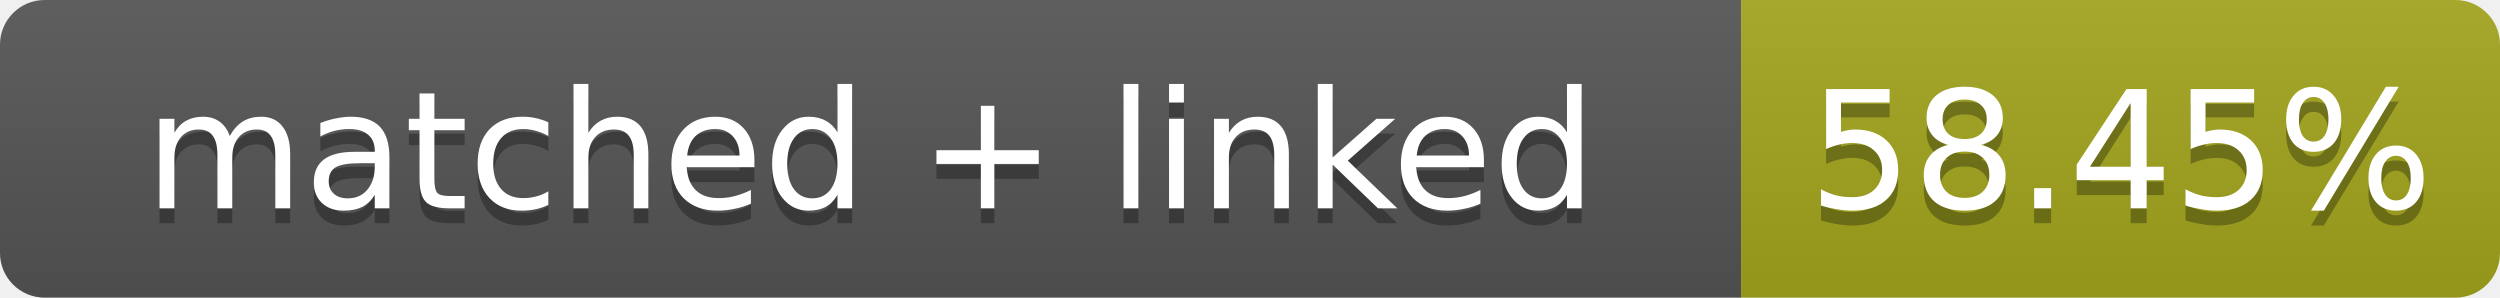
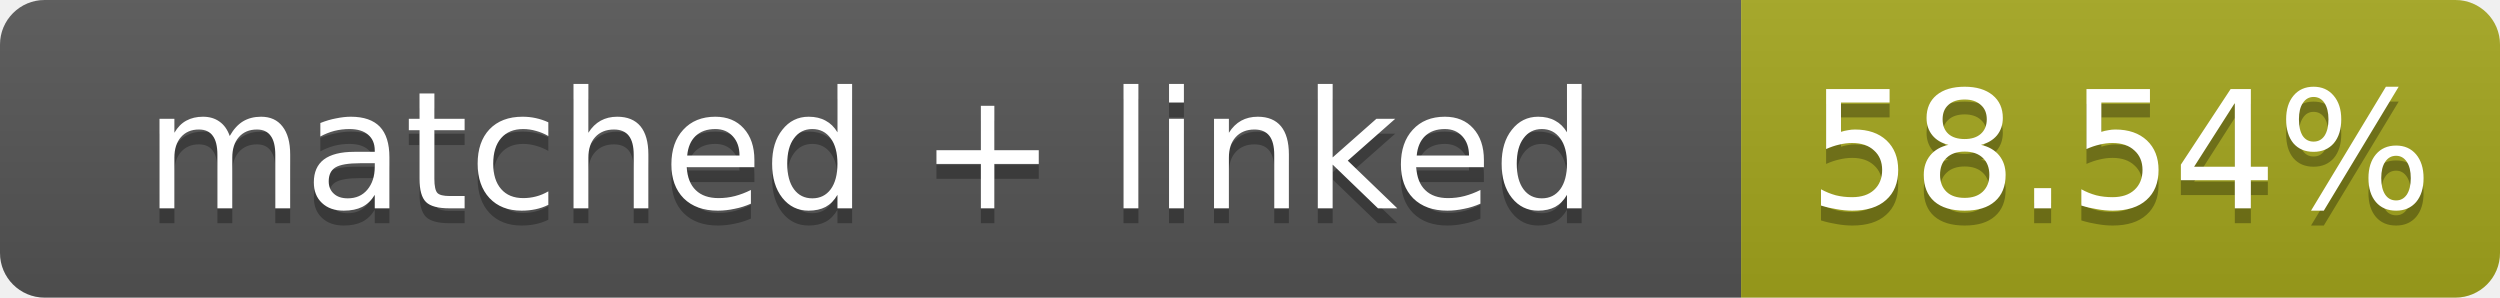
- <svg xmlns="http://www.w3.org/2000/svg" width="168" height="20" role="img" aria-label="matched + linked: 58.45%">
+ <svg xmlns="http://www.w3.org/2000/svg" width="168" height="20" role="img" aria-label="matched + linked: 58.54%">
  <linearGradient id="s" x2="0" y2="100%">
    <stop offset="0" stop-color="#bbb" stop-opacity=".1" />
    <stop offset="1" stop-opacity=".1" />
  </linearGradient>
  <clipPath id="r">
    <rect width="168" height="20" rx="3" fill="#fff" />
  </clipPath>
  <g clip-path="url(#r)">
    <rect width="117" height="20" fill="#555" />
    <rect x="117" width="51" height="20" fill="#a4a61d" />
    <rect width="168" height="20" fill="url(#s)" />
  </g>
  <g fill="#fff" text-anchor="middle" font-family="Verdana,Geneva,DejaVu Sans,sans-serif" font-size="11">
    <text x="58.5" y="15" fill="#010101" fill-opacity=".3">matched + linked</text>
    <text x="58.5" y="14">matched + linked</text>
-     <text x="142.5" y="15" fill="#010101" fill-opacity=".3">58.45%</text>
-     <text x="142.5" y="14">58.45%</text>
+     <text x="142.5" y="15" fill="#010101" fill-opacity=".3">58.54%</text>
+     <text x="142.5" y="14">58.54%</text>
  </g>
</svg>
